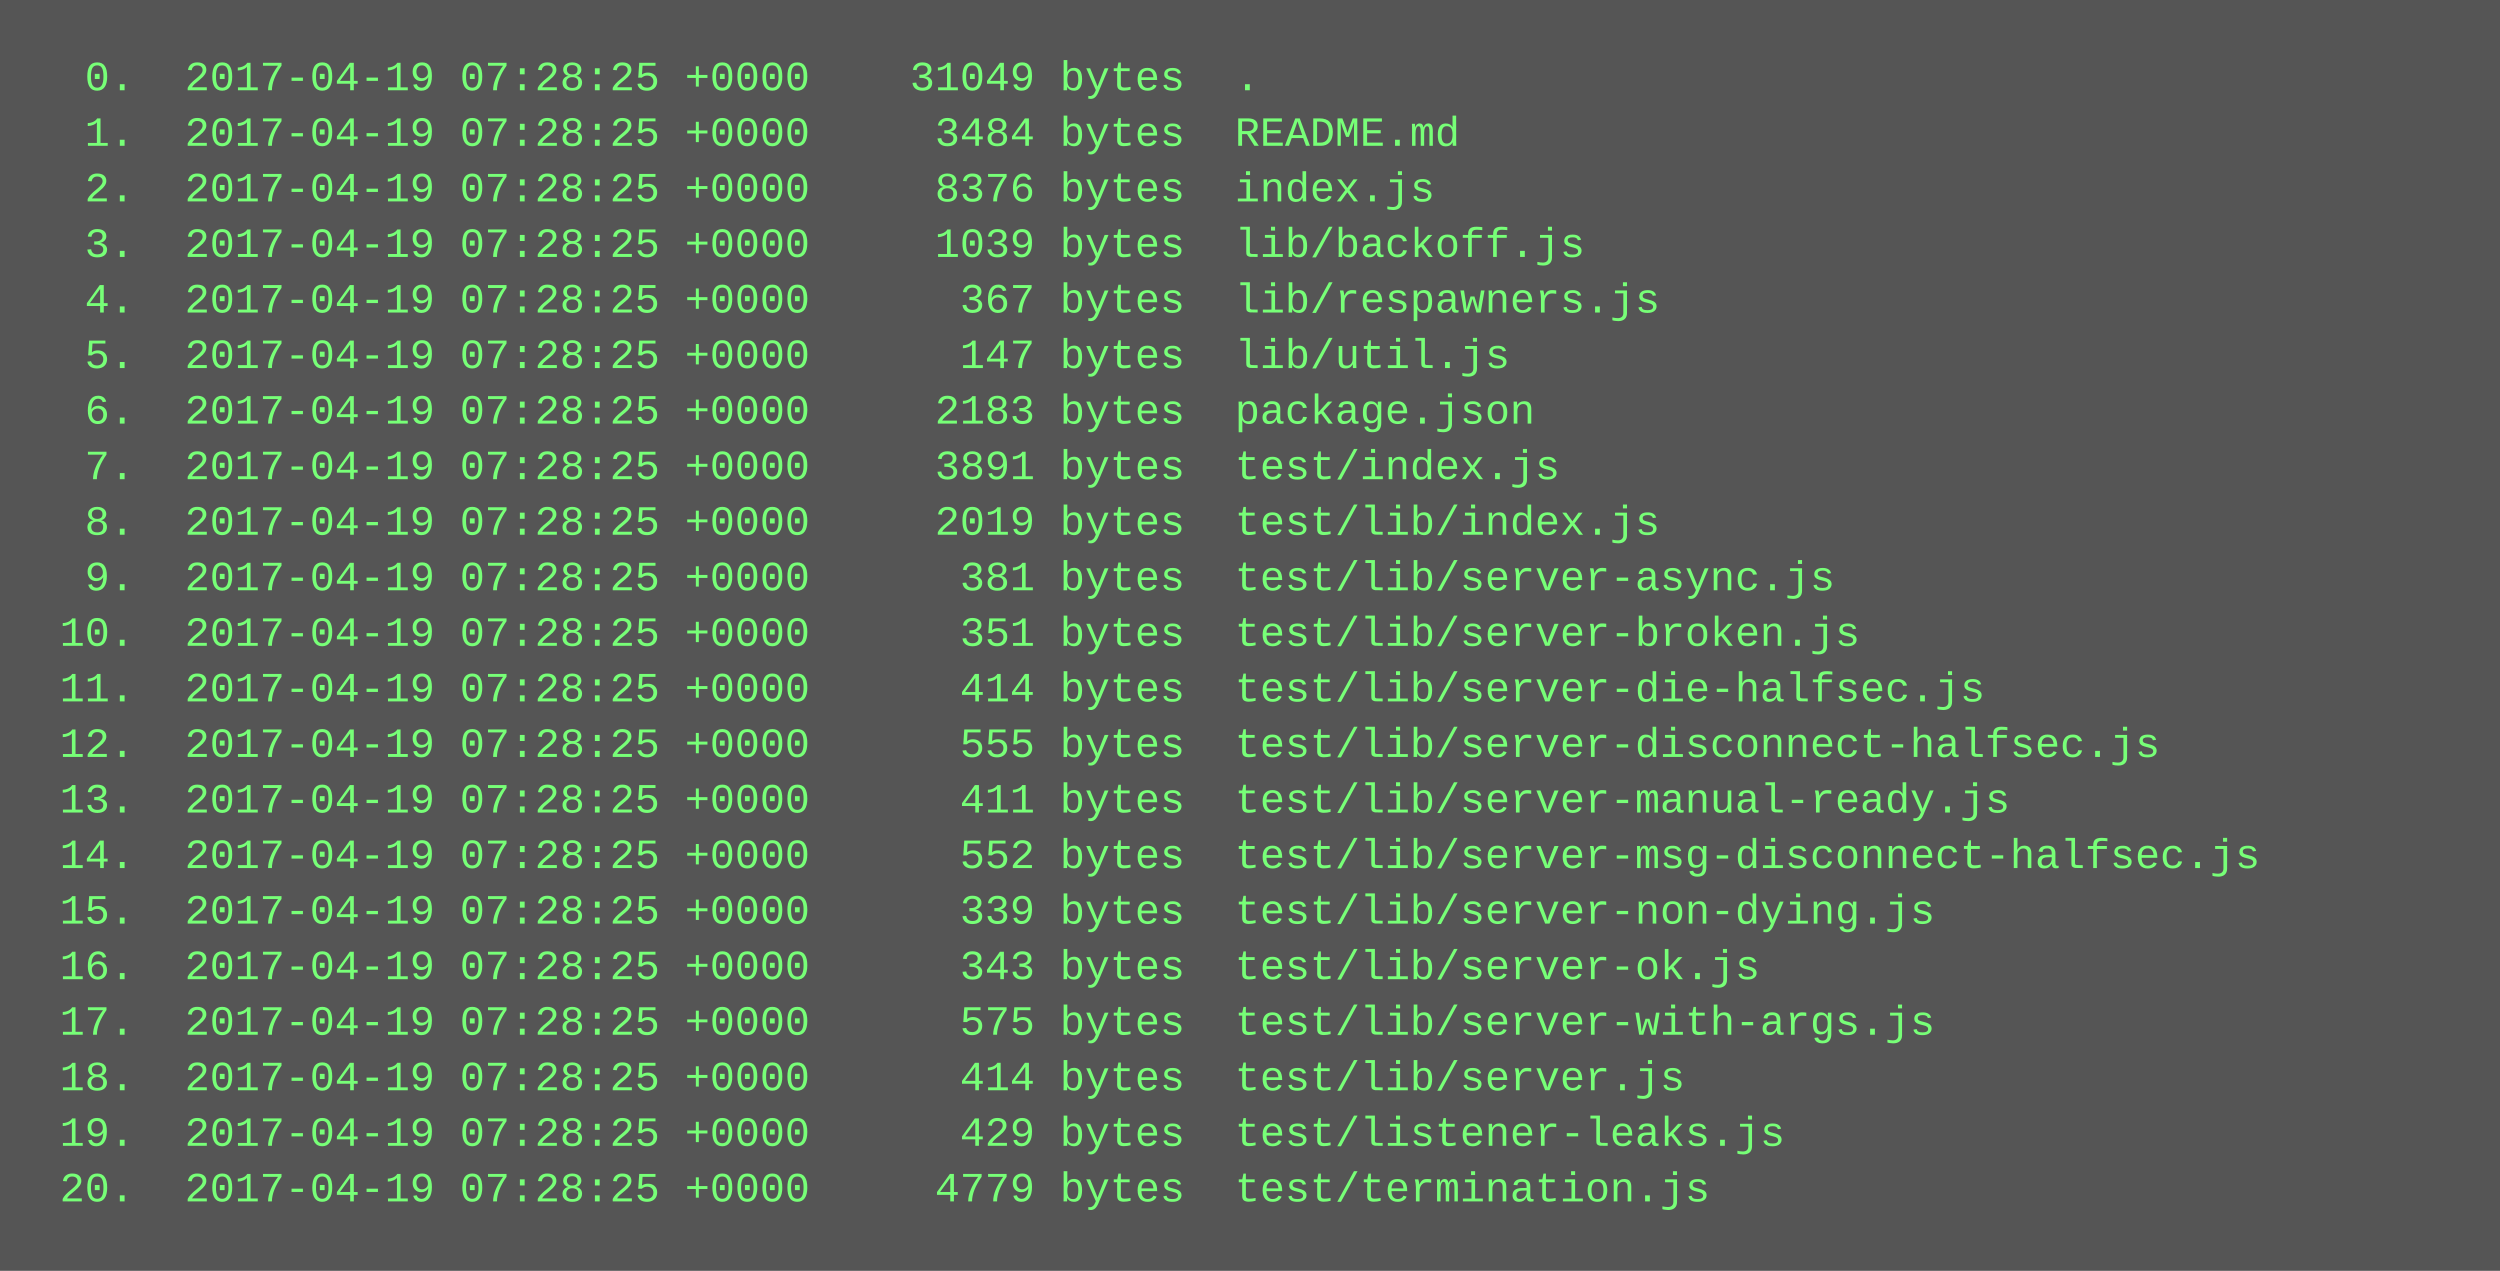
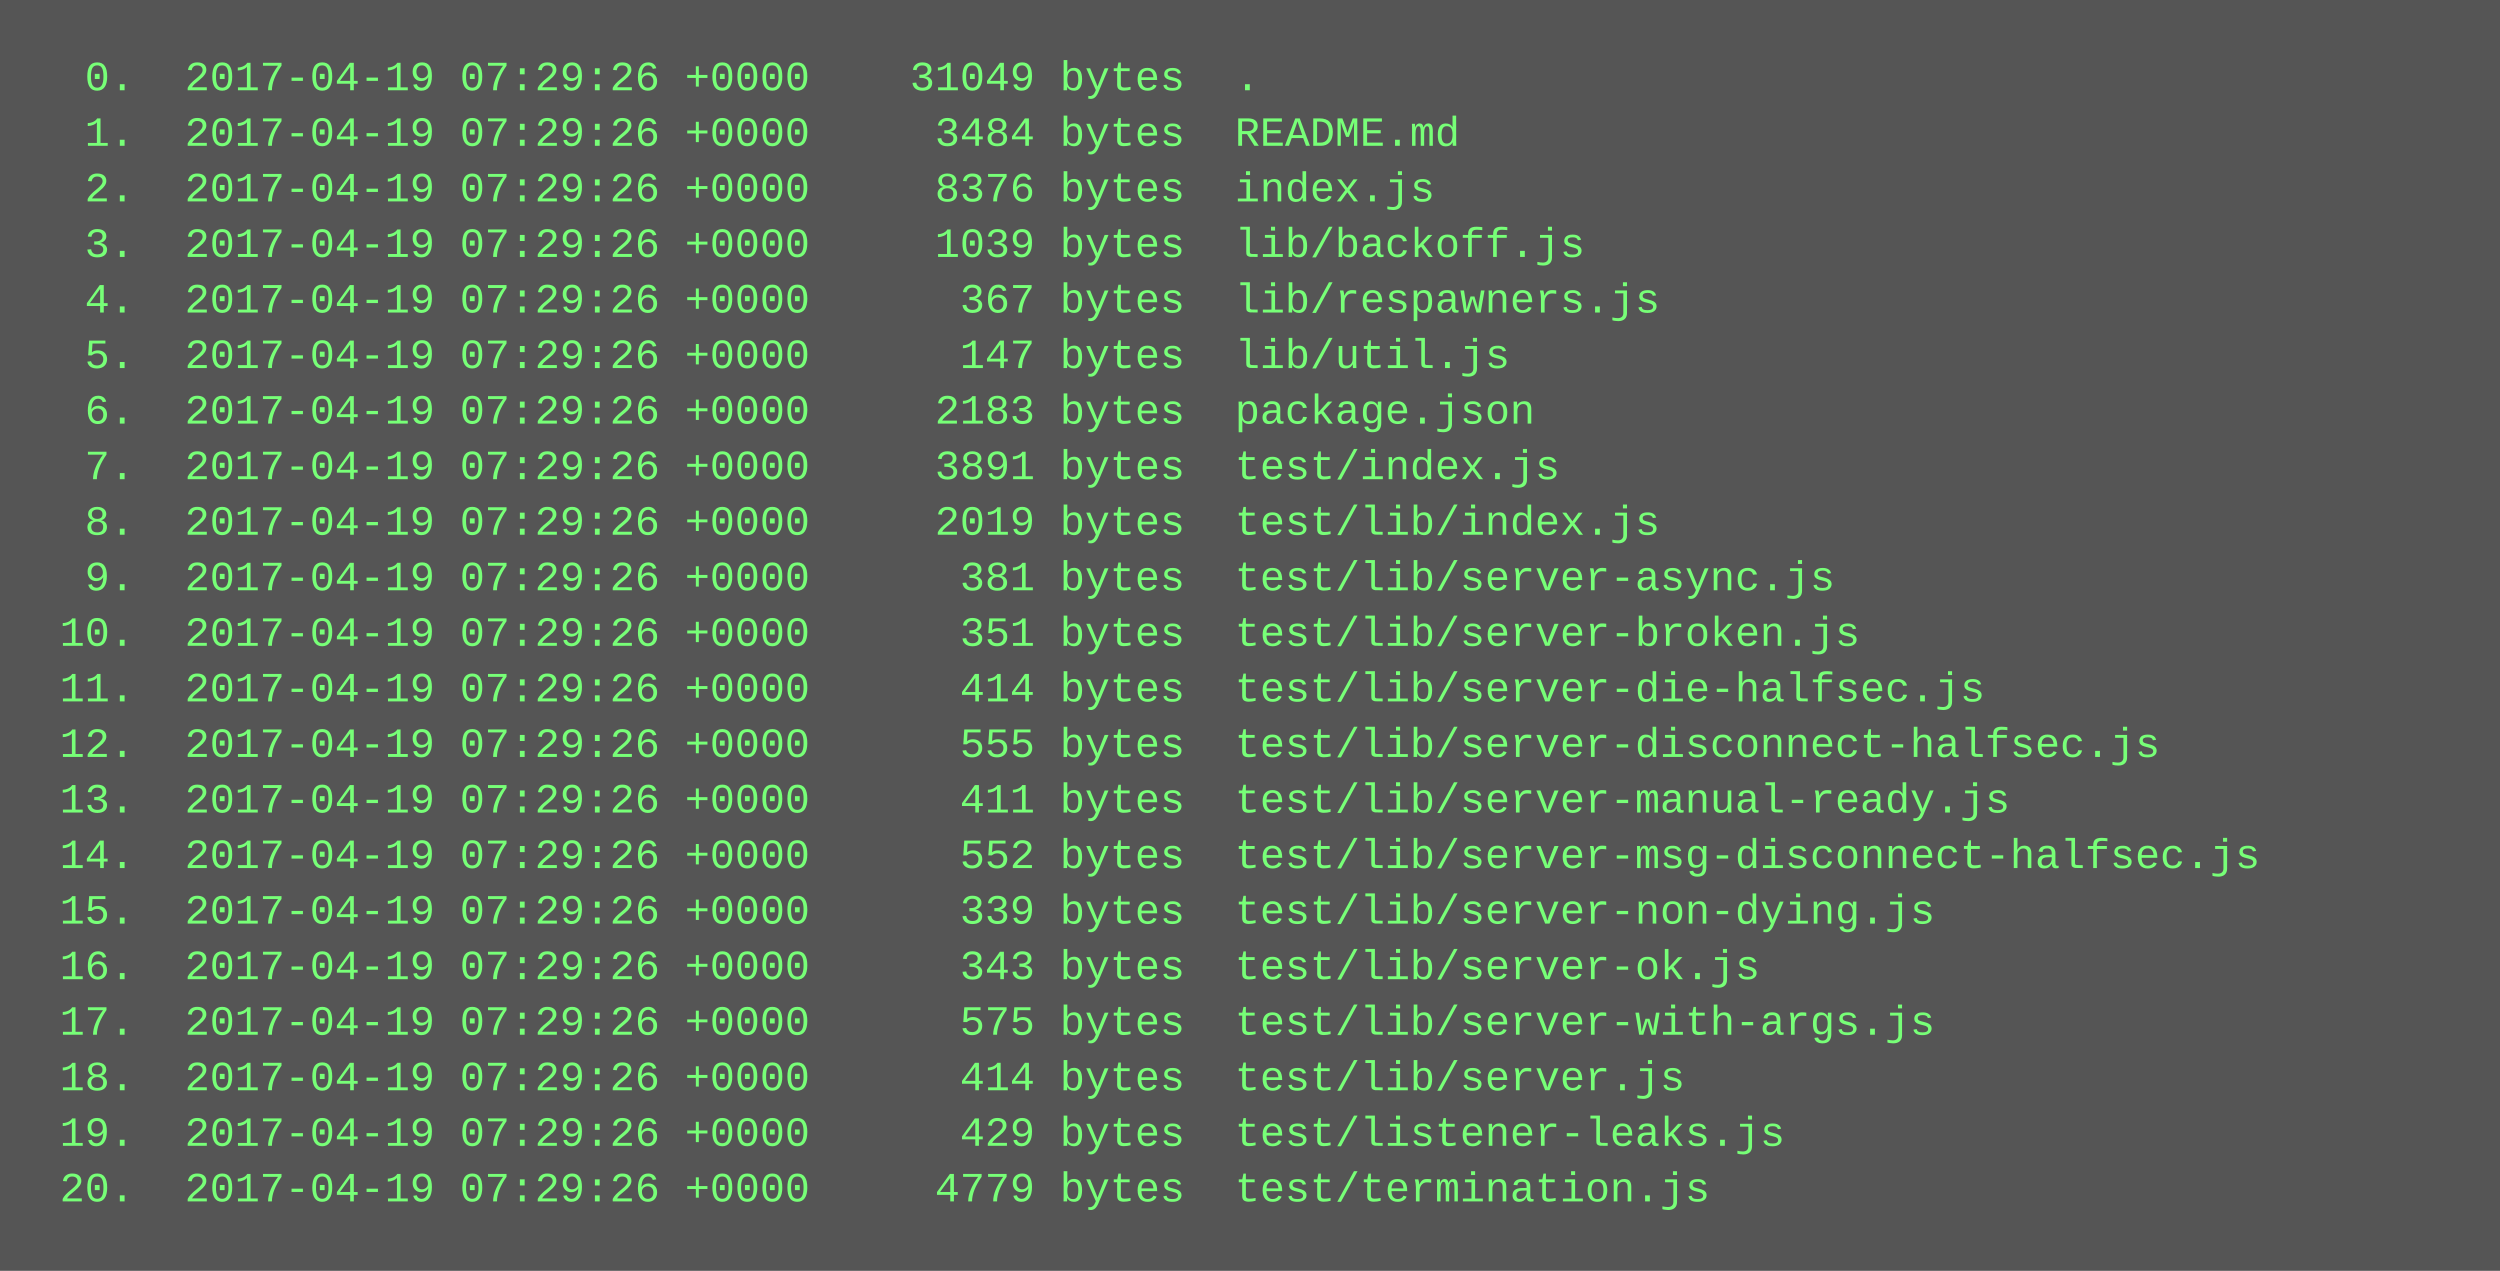
<svg xmlns="http://www.w3.org/2000/svg" height="366" width="720">
  <rect height="366" fill="#555" width="720" />
  <text fill="#7f7" font-family="Courier New" font-size="12" xml:space="preserve">
-     <tspan x="10" y="26">  0.  2017-04-19 07:28:25 +0000    31049 bytes  .</tspan>
-     <tspan x="10" y="42">  1.  2017-04-19 07:28:25 +0000     3484 bytes  README.md</tspan>
-     <tspan x="10" y="58">  2.  2017-04-19 07:28:25 +0000     8376 bytes  index.js</tspan>
-     <tspan x="10" y="74">  3.  2017-04-19 07:28:25 +0000     1039 bytes  lib/backoff.js</tspan>
-     <tspan x="10" y="90">  4.  2017-04-19 07:28:25 +0000      367 bytes  lib/respawners.js</tspan>
-     <tspan x="10" y="106">  5.  2017-04-19 07:28:25 +0000      147 bytes  lib/util.js</tspan>
-     <tspan x="10" y="122">  6.  2017-04-19 07:28:25 +0000     2183 bytes  package.json</tspan>
-     <tspan x="10" y="138">  7.  2017-04-19 07:28:25 +0000     3891 bytes  test/index.js</tspan>
-     <tspan x="10" y="154">  8.  2017-04-19 07:28:25 +0000     2019 bytes  test/lib/index.js</tspan>
-     <tspan x="10" y="170">  9.  2017-04-19 07:28:25 +0000      381 bytes  test/lib/server-async.js</tspan>
-     <tspan x="10" y="186"> 10.  2017-04-19 07:28:25 +0000      351 bytes  test/lib/server-broken.js</tspan>
-     <tspan x="10" y="202"> 11.  2017-04-19 07:28:25 +0000      414 bytes  test/lib/server-die-halfsec.js</tspan>
-     <tspan x="10" y="218"> 12.  2017-04-19 07:28:25 +0000      555 bytes  test/lib/server-disconnect-halfsec.js</tspan>
-     <tspan x="10" y="234"> 13.  2017-04-19 07:28:25 +0000      411 bytes  test/lib/server-manual-ready.js</tspan>
-     <tspan x="10" y="250"> 14.  2017-04-19 07:28:25 +0000      552 bytes  test/lib/server-msg-disconnect-halfsec.js</tspan>
-     <tspan x="10" y="266"> 15.  2017-04-19 07:28:25 +0000      339 bytes  test/lib/server-non-dying.js</tspan>
-     <tspan x="10" y="282"> 16.  2017-04-19 07:28:25 +0000      343 bytes  test/lib/server-ok.js</tspan>
-     <tspan x="10" y="298"> 17.  2017-04-19 07:28:25 +0000      575 bytes  test/lib/server-with-args.js</tspan>
-     <tspan x="10" y="314"> 18.  2017-04-19 07:28:25 +0000      414 bytes  test/lib/server.js</tspan>
-     <tspan x="10" y="330"> 19.  2017-04-19 07:28:25 +0000      429 bytes  test/listener-leaks.js</tspan>
-     <tspan x="10" y="346"> 20.  2017-04-19 07:28:25 +0000     4779 bytes  test/termination.js</tspan>
+     <tspan x="10" y="26">  0.  2017-04-19 07:29:26 +0000    31049 bytes  .</tspan>
+     <tspan x="10" y="42">  1.  2017-04-19 07:29:26 +0000     3484 bytes  README.md</tspan>
+     <tspan x="10" y="58">  2.  2017-04-19 07:29:26 +0000     8376 bytes  index.js</tspan>
+     <tspan x="10" y="74">  3.  2017-04-19 07:29:26 +0000     1039 bytes  lib/backoff.js</tspan>
+     <tspan x="10" y="90">  4.  2017-04-19 07:29:26 +0000      367 bytes  lib/respawners.js</tspan>
+     <tspan x="10" y="106">  5.  2017-04-19 07:29:26 +0000      147 bytes  lib/util.js</tspan>
+     <tspan x="10" y="122">  6.  2017-04-19 07:29:26 +0000     2183 bytes  package.json</tspan>
+     <tspan x="10" y="138">  7.  2017-04-19 07:29:26 +0000     3891 bytes  test/index.js</tspan>
+     <tspan x="10" y="154">  8.  2017-04-19 07:29:26 +0000     2019 bytes  test/lib/index.js</tspan>
+     <tspan x="10" y="170">  9.  2017-04-19 07:29:26 +0000      381 bytes  test/lib/server-async.js</tspan>
+     <tspan x="10" y="186"> 10.  2017-04-19 07:29:26 +0000      351 bytes  test/lib/server-broken.js</tspan>
+     <tspan x="10" y="202"> 11.  2017-04-19 07:29:26 +0000      414 bytes  test/lib/server-die-halfsec.js</tspan>
+     <tspan x="10" y="218"> 12.  2017-04-19 07:29:26 +0000      555 bytes  test/lib/server-disconnect-halfsec.js</tspan>
+     <tspan x="10" y="234"> 13.  2017-04-19 07:29:26 +0000      411 bytes  test/lib/server-manual-ready.js</tspan>
+     <tspan x="10" y="250"> 14.  2017-04-19 07:29:26 +0000      552 bytes  test/lib/server-msg-disconnect-halfsec.js</tspan>
+     <tspan x="10" y="266"> 15.  2017-04-19 07:29:26 +0000      339 bytes  test/lib/server-non-dying.js</tspan>
+     <tspan x="10" y="282"> 16.  2017-04-19 07:29:26 +0000      343 bytes  test/lib/server-ok.js</tspan>
+     <tspan x="10" y="298"> 17.  2017-04-19 07:29:26 +0000      575 bytes  test/lib/server-with-args.js</tspan>
+     <tspan x="10" y="314"> 18.  2017-04-19 07:29:26 +0000      414 bytes  test/lib/server.js</tspan>
+     <tspan x="10" y="330"> 19.  2017-04-19 07:29:26 +0000      429 bytes  test/listener-leaks.js</tspan>
+     <tspan x="10" y="346"> 20.  2017-04-19 07:29:26 +0000     4779 bytes  test/termination.js</tspan>
  </text>
</svg>
